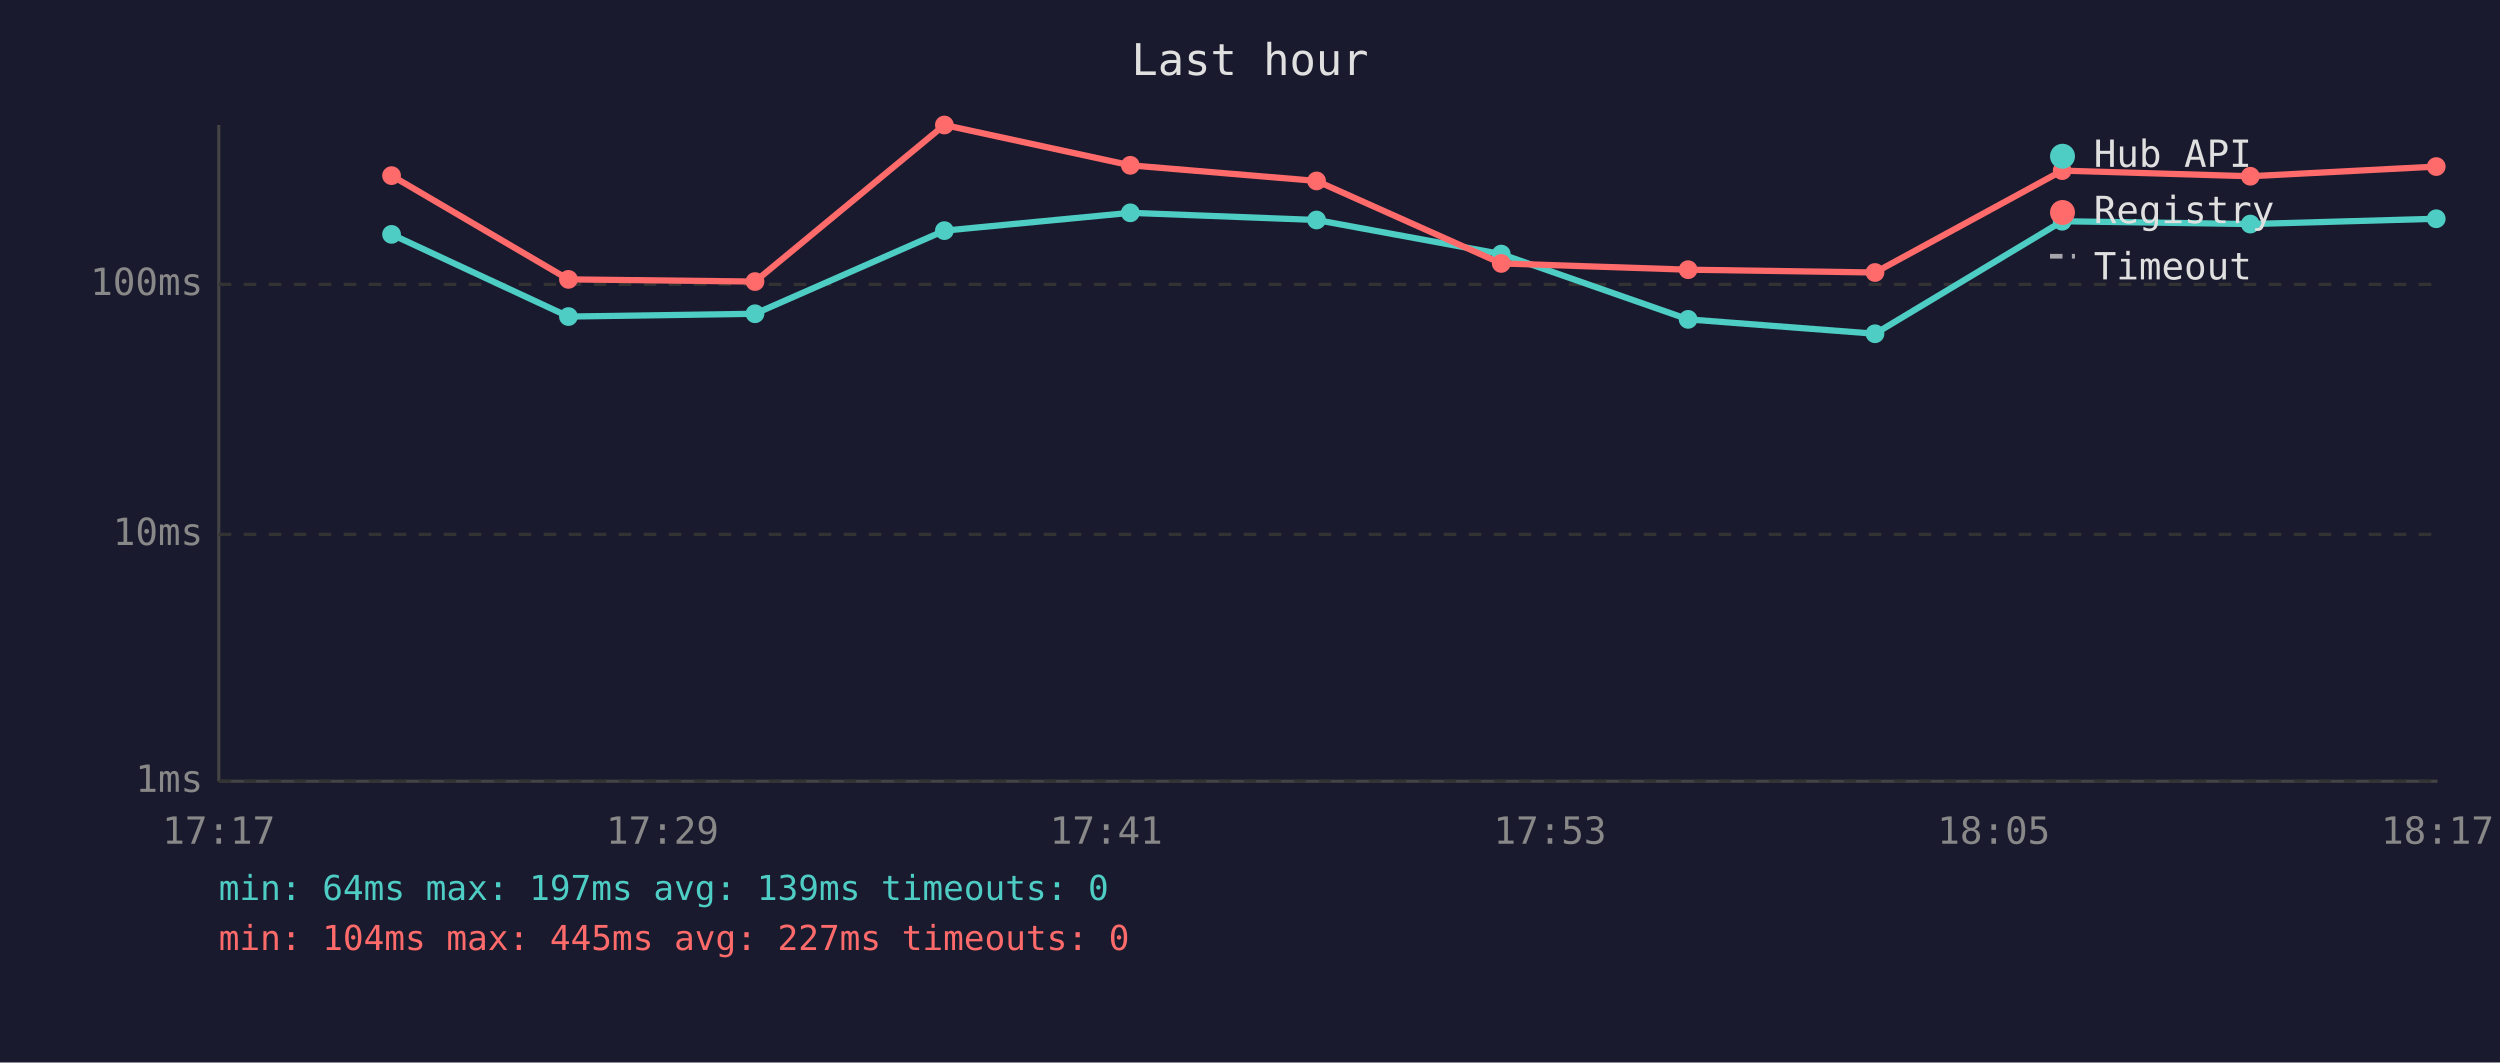
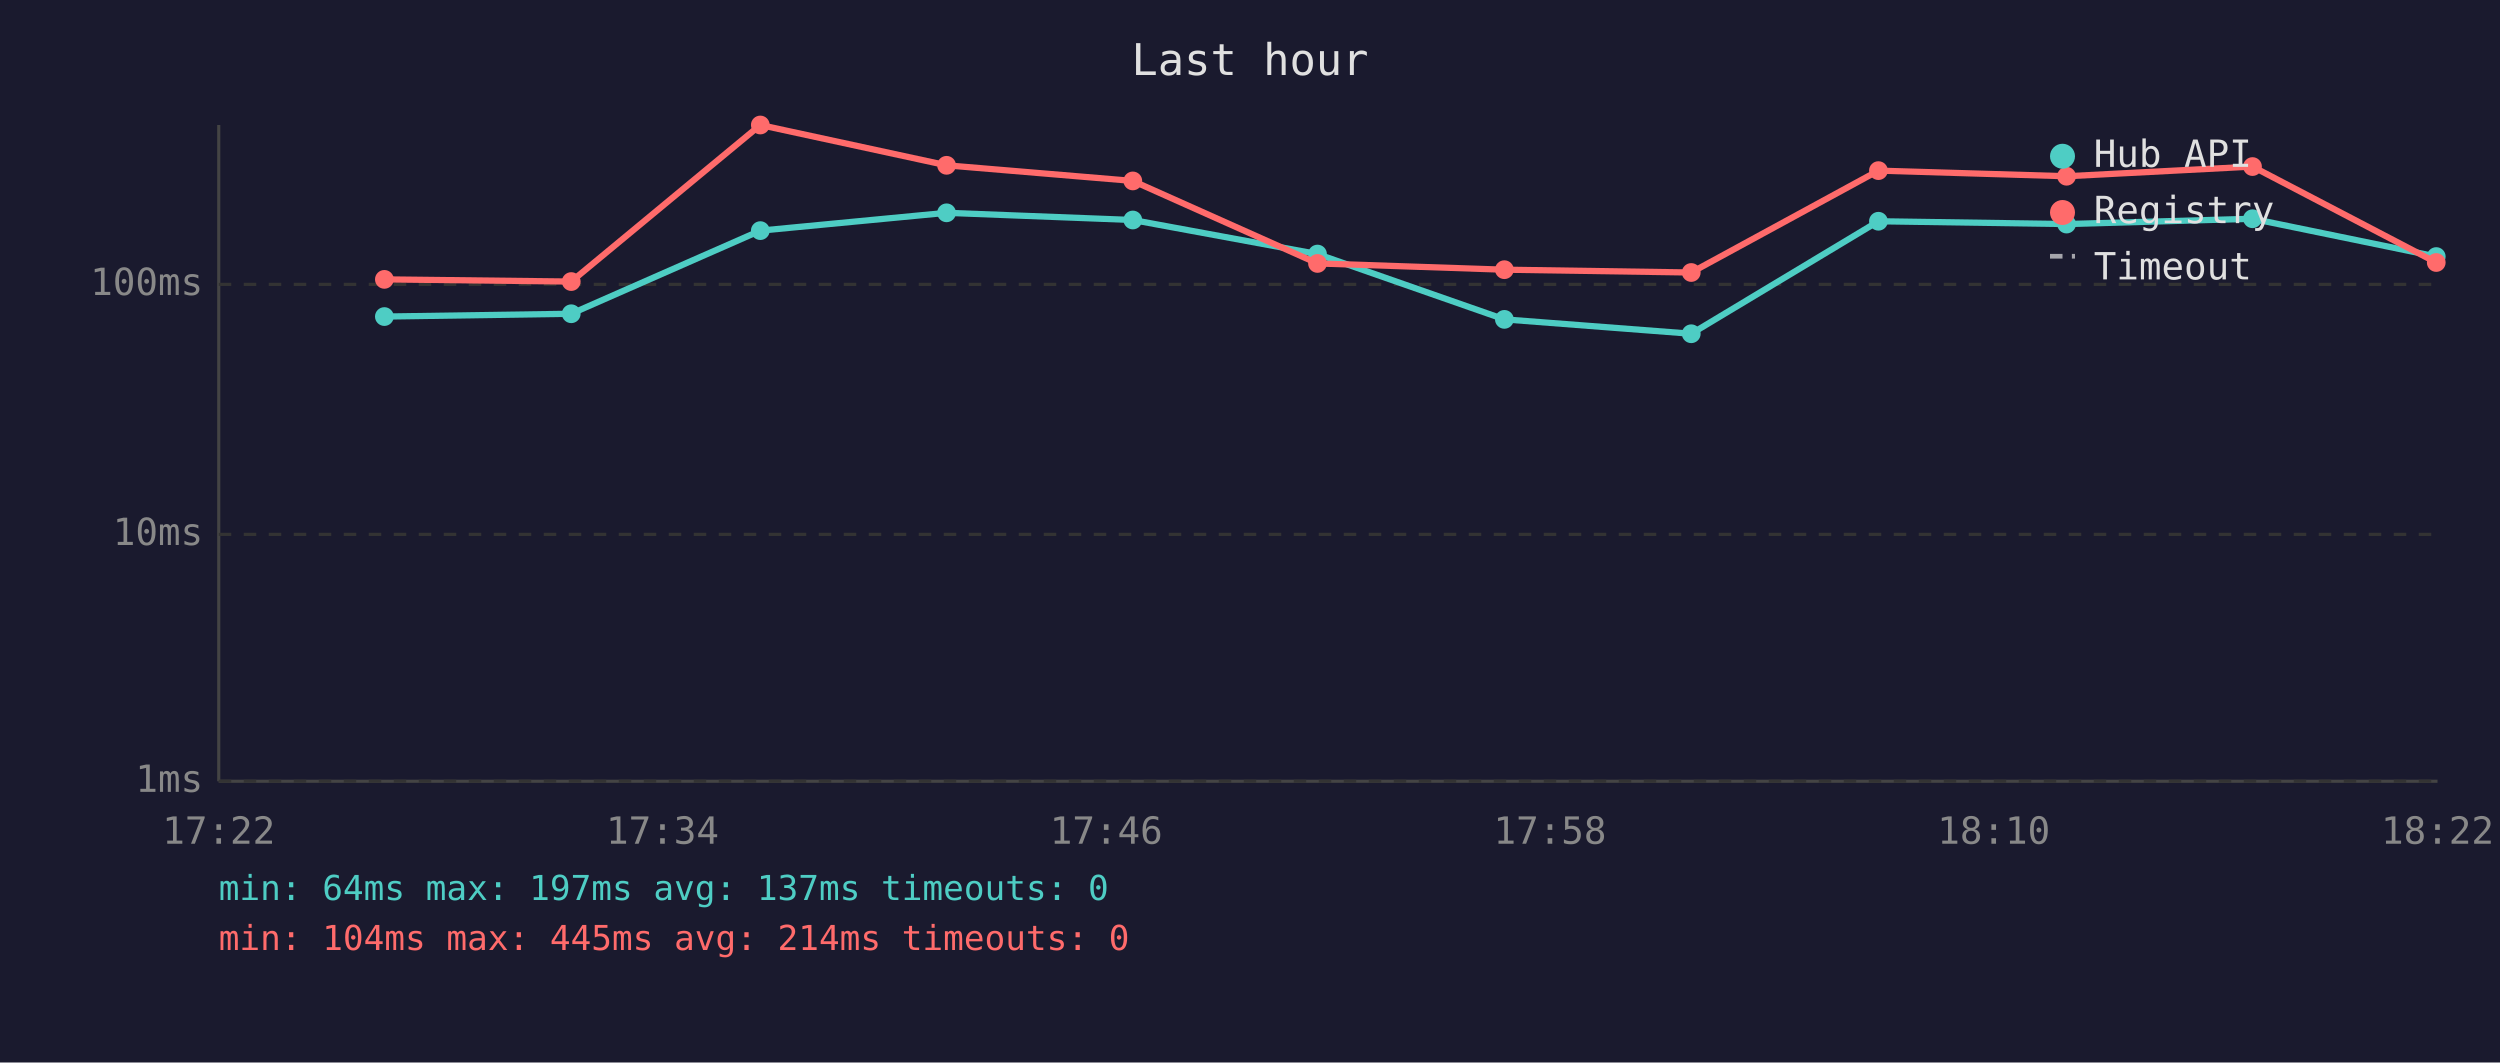
<svg xmlns="http://www.w3.org/2000/svg" viewBox="0 0 800 340" font-family="monospace" font-size="12">
  <rect width="800" height="340" fill="#1a1a2e" />
  <text x="400" y="24" fill="#e0e0e0" font-size="14" text-anchor="middle">Last hour</text>
  <line x1="70" y1="40" x2="70" y2="250" stroke="#444" stroke-width="1" />
  <line x1="70" y1="250" x2="780" y2="250" stroke="#444" stroke-width="1" />
  <line x1="70" y1="250" x2="780" y2="250" stroke="#333" stroke-width="1" stroke-dasharray="4" />
  <text x="65" y="250" fill="#888" text-anchor="end" dominant-baseline="middle">1ms</text>
  <line x1="70" y1="171" x2="780" y2="171" stroke="#333" stroke-width="1" stroke-dasharray="4" />
  <text x="65" y="171" fill="#888" text-anchor="end" dominant-baseline="middle">10ms</text>
  <line x1="70" y1="91" x2="780" y2="91" stroke="#333" stroke-width="1" stroke-dasharray="4" />
  <text x="65" y="91" fill="#888" text-anchor="end" dominant-baseline="middle">100ms</text>
-   <text x="70" y="270" fill="#888" text-anchor="middle">17:17</text>
-   <text x="212" y="270" fill="#888" text-anchor="middle">17:29</text>
-   <text x="354" y="270" fill="#888" text-anchor="middle">17:41</text>
-   <text x="496" y="270" fill="#888" text-anchor="middle">17:53</text>
-   <text x="638" y="270" fill="#888" text-anchor="middle">18:05</text>
-   <text x="780" y="270" fill="#888" text-anchor="middle">18:17</text>
-   <polyline points="125.3,75.0 181.9,101.3 241.6,100.4 302.2,73.8 361.7,68.1 421.3,70.4 480.4,81.3 540.2,102.2 600.0,106.8 659.9,70.8 720.1,71.7 779.6,70.0" fill="none" stroke="#4ecdc4" stroke-width="2" opacity="1" />
-   <circle cx="125.3" cy="75.0" r="3" fill="#4ecdc4" />
-   <circle cx="181.9" cy="101.3" r="3" fill="#4ecdc4" />
-   <circle cx="241.6" cy="100.4" r="3" fill="#4ecdc4" />
-   <circle cx="302.2" cy="73.8" r="3" fill="#4ecdc4" />
-   <circle cx="361.7" cy="68.1" r="3" fill="#4ecdc4" />
-   <circle cx="421.3" cy="70.4" r="3" fill="#4ecdc4" />
-   <circle cx="480.4" cy="81.3" r="3" fill="#4ecdc4" />
-   <circle cx="540.2" cy="102.2" r="3" fill="#4ecdc4" />
-   <circle cx="600.0" cy="106.8" r="3" fill="#4ecdc4" />
-   <circle cx="659.9" cy="70.8" r="3" fill="#4ecdc4" />
-   <circle cx="720.1" cy="71.7" r="3" fill="#4ecdc4" />
-   <circle cx="779.6" cy="70.0" r="3" fill="#4ecdc4" />
-   <polyline points="125.3,56.2 181.9,89.4 241.6,90.1 302.2,40.0 361.7,52.9 421.3,57.9 480.4,84.3 540.2,86.3 600.0,87.2 659.9,54.6 720.1,56.4 779.6,53.3" fill="none" stroke="#ff6b6b" stroke-width="2" opacity="1" />
-   <circle cx="125.3" cy="56.2" r="3" fill="#ff6b6b" />
-   <circle cx="181.9" cy="89.4" r="3" fill="#ff6b6b" />
-   <circle cx="241.6" cy="90.1" r="3" fill="#ff6b6b" />
-   <circle cx="302.2" cy="40.0" r="3" fill="#ff6b6b" />
-   <circle cx="361.7" cy="52.9" r="3" fill="#ff6b6b" />
-   <circle cx="421.3" cy="57.9" r="3" fill="#ff6b6b" />
-   <circle cx="480.4" cy="84.3" r="3" fill="#ff6b6b" />
-   <circle cx="540.2" cy="86.3" r="3" fill="#ff6b6b" />
-   <circle cx="600.0" cy="87.2" r="3" fill="#ff6b6b" />
-   <circle cx="659.9" cy="54.6" r="3" fill="#ff6b6b" />
-   <circle cx="720.1" cy="56.4" r="3" fill="#ff6b6b" />
-   <circle cx="779.6" cy="53.3" r="3" fill="#ff6b6b" />
+   <text x="70" y="270" fill="#888" text-anchor="middle">17:22</text>
+   <text x="212" y="270" fill="#888" text-anchor="middle">17:34</text>
+   <text x="354" y="270" fill="#888" text-anchor="middle">17:46</text>
+   <text x="496" y="270" fill="#888" text-anchor="middle">17:58</text>
+   <text x="638" y="270" fill="#888" text-anchor="middle">18:10</text>
+   <text x="780" y="270" fill="#888" text-anchor="middle">18:22</text>
+   <polyline points="123.0,101.3 182.8,100.4 243.3,73.8 302.9,68.1 362.5,70.4 421.6,81.3 481.4,102.2 541.2,106.8 601.1,70.8 661.3,71.7 720.8,70.0 779.6,82.1" fill="none" stroke="#4ecdc4" stroke-width="2" opacity="1" />
+   <circle cx="123.0" cy="101.3" r="3" fill="#4ecdc4" />
+   <circle cx="182.8" cy="100.4" r="3" fill="#4ecdc4" />
+   <circle cx="243.3" cy="73.8" r="3" fill="#4ecdc4" />
+   <circle cx="302.9" cy="68.1" r="3" fill="#4ecdc4" />
+   <circle cx="362.5" cy="70.4" r="3" fill="#4ecdc4" />
+   <circle cx="421.6" cy="81.3" r="3" fill="#4ecdc4" />
+   <circle cx="481.4" cy="102.2" r="3" fill="#4ecdc4" />
+   <circle cx="541.2" cy="106.8" r="3" fill="#4ecdc4" />
+   <circle cx="601.1" cy="70.8" r="3" fill="#4ecdc4" />
+   <circle cx="661.3" cy="71.7" r="3" fill="#4ecdc4" />
+   <circle cx="720.8" cy="70.0" r="3" fill="#4ecdc4" />
+   <circle cx="779.6" cy="82.1" r="3" fill="#4ecdc4" />
+   <polyline points="123.0,89.4 182.8,90.1 243.3,40.0 302.9,52.9 362.5,57.9 421.6,84.3 481.4,86.3 541.2,87.2 601.1,54.6 661.3,56.4 720.8,53.3 779.6,84.0" fill="none" stroke="#ff6b6b" stroke-width="2" opacity="1" />
+   <circle cx="123.0" cy="89.4" r="3" fill="#ff6b6b" />
+   <circle cx="182.8" cy="90.1" r="3" fill="#ff6b6b" />
+   <circle cx="243.3" cy="40.0" r="3" fill="#ff6b6b" />
+   <circle cx="302.9" cy="52.9" r="3" fill="#ff6b6b" />
+   <circle cx="362.5" cy="57.9" r="3" fill="#ff6b6b" />
+   <circle cx="421.6" cy="84.3" r="3" fill="#ff6b6b" />
+   <circle cx="481.4" cy="86.3" r="3" fill="#ff6b6b" />
+   <circle cx="541.2" cy="87.2" r="3" fill="#ff6b6b" />
+   <circle cx="601.1" cy="54.6" r="3" fill="#ff6b6b" />
+   <circle cx="661.3" cy="56.4" r="3" fill="#ff6b6b" />
+   <circle cx="720.8" cy="53.3" r="3" fill="#ff6b6b" />
+   <circle cx="779.6" cy="84.0" r="3" fill="#ff6b6b" />
  <circle cx="660" cy="50" r="4" fill="#4ecdc4" />
  <text x="670" y="50" fill="#e0e0e0" dominant-baseline="middle">Hub API</text>
  <circle cx="660" cy="68" r="4" fill="#ff6b6b" />
  <text x="670" y="68" fill="#e0e0e0" dominant-baseline="middle">Registry</text>
  <line x1="656" y1="82" x2="664" y2="82" stroke="#e0e0e0" stroke-width="1.5" stroke-dasharray="4,3" opacity="0.7" />
  <text x="670" y="86" fill="#e0e0e0" dominant-baseline="middle">Timeout</text>
-   <text x="70" y="288" fill="#4ecdc4" font-size="11">min: 64ms  max: 197ms  avg: 139ms  timeouts: 0</text>
-   <text x="70" y="304" fill="#ff6b6b" font-size="11">min: 104ms  max: 445ms  avg: 227ms  timeouts: 0</text>
+   <text x="70" y="288" fill="#4ecdc4" font-size="11">min: 64ms  max: 197ms  avg: 137ms  timeouts: 0</text>
+   <text x="70" y="304" fill="#ff6b6b" font-size="11">min: 104ms  max: 445ms  avg: 214ms  timeouts: 0</text>
</svg>
